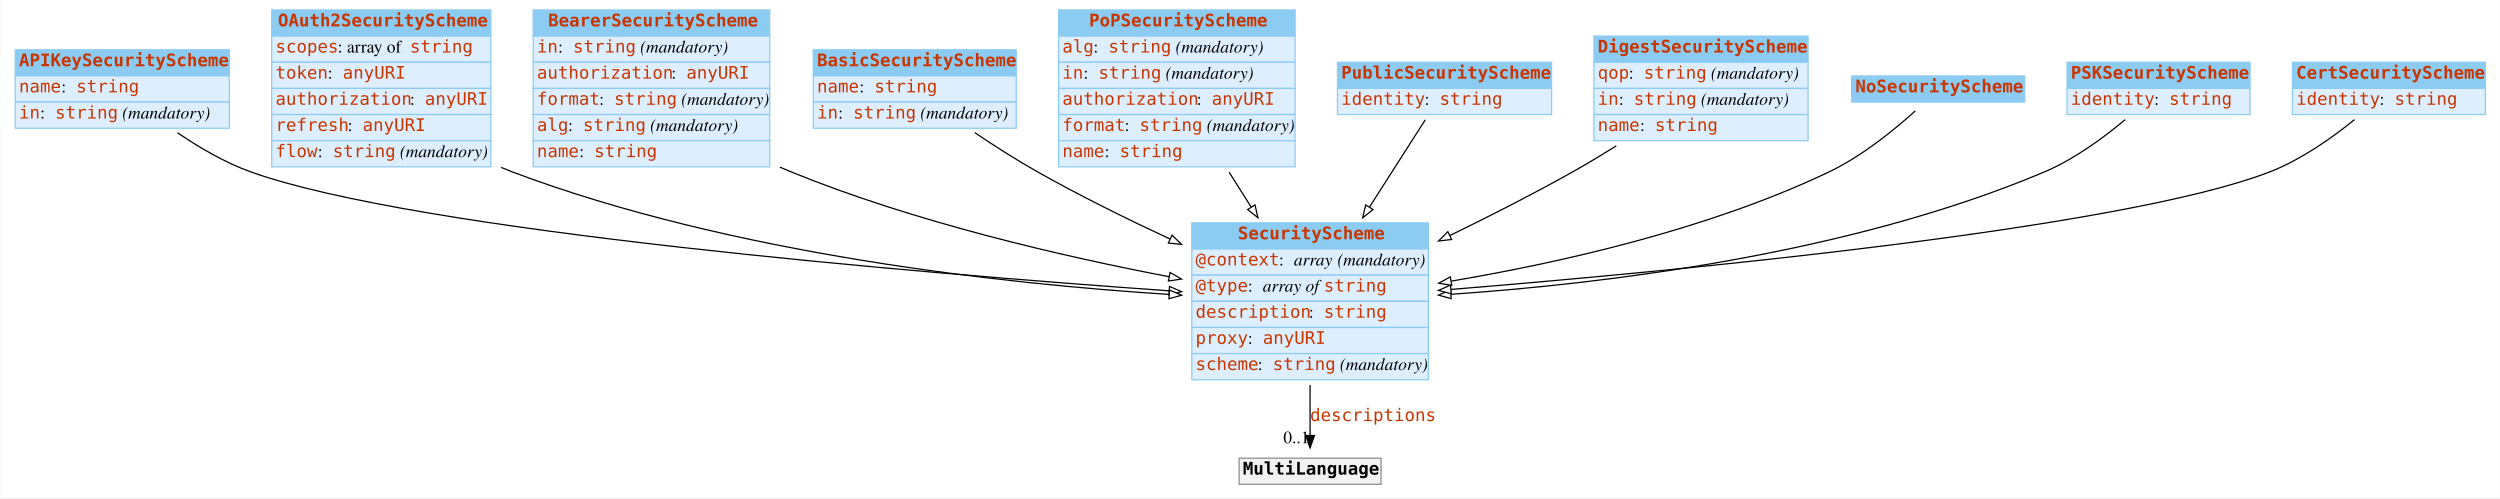
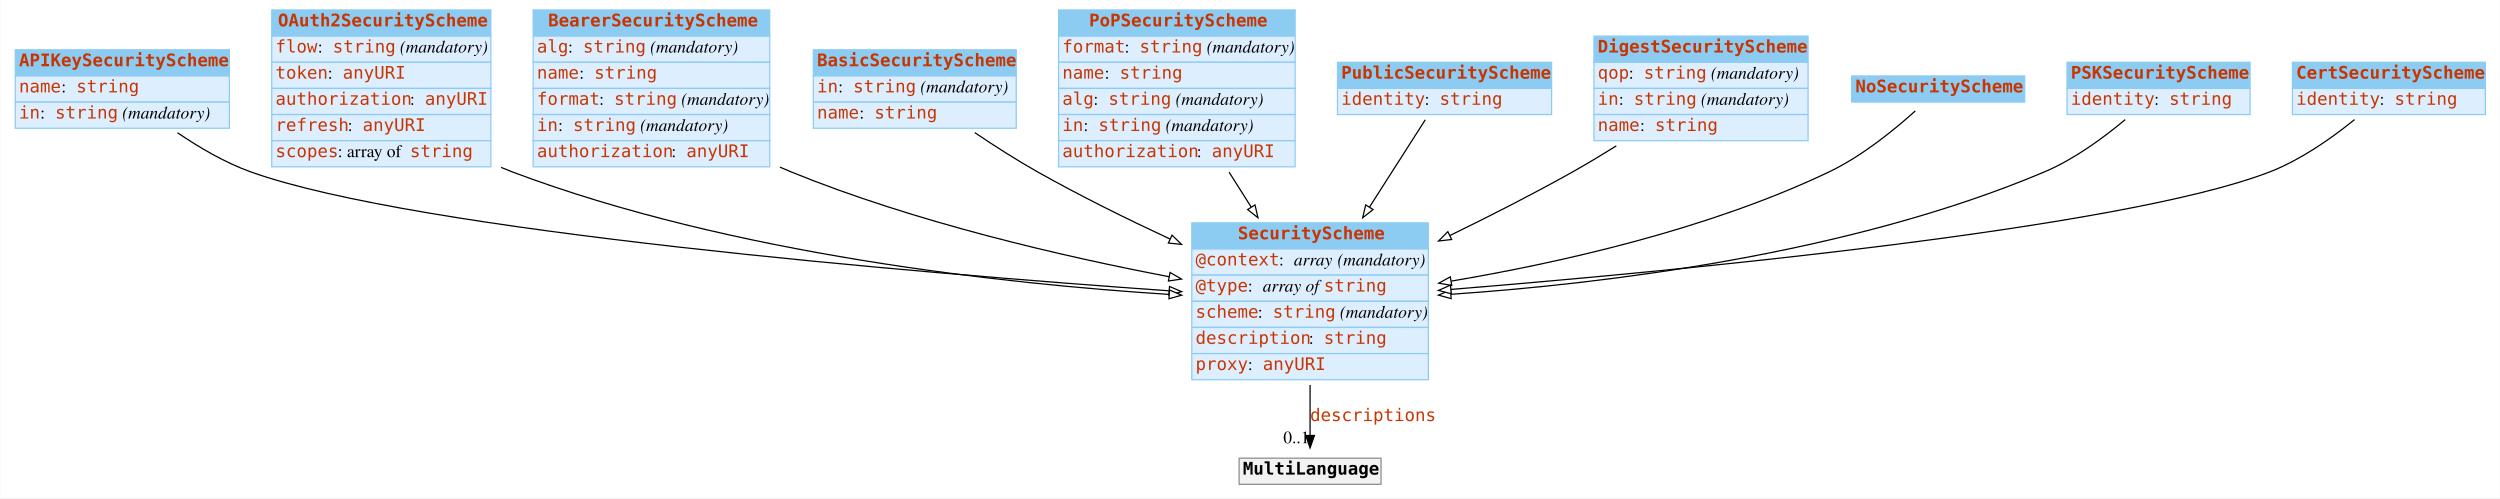
<svg xmlns="http://www.w3.org/2000/svg" width="2008pt" height="400pt" viewBox="0.00 0.00 2007.50 400.00">
  <g id="graph0" class="graph" transform="scale(1 1) rotate(0) translate(4 396)">
    <polygon fill="white" stroke="none" points="-4,4 -4,-396 2003.5,-396 2003.5,4 -4,4" />
    <g id="node1" class="node">
      <polygon fill="#8ccbf2" stroke="none" points="8,-335 8,-356 180,-356 180,-335 8,-335" />
      <polygon fill="none" stroke="#8ccbf2" points="8,-335 8,-356 180,-356 180,-335 8,-335" />
      <text text-anchor="start" x="11" y="-342.8" font-family="mono" font-weight="bold" font-size="14.00" fill="#c83500">APIKeySecurityScheme</text>
      <polygon fill="#ddeeff" stroke="none" points="8,-314 8,-335 180,-335 180,-314 8,-314" />
      <polygon fill="none" stroke="#8ccbf2" points="8,-314 8,-335 180,-335 180,-314 8,-314" />
      <text text-anchor="start" x="11" y="-321.8" font-family="mono" font-size="14.00" fill="#c83500">name</text>
      <text text-anchor="start" x="45" y="-321.8" font-family="Times,serif" font-size="14.00"> : </text>
      <text text-anchor="start" x="57" y="-321.8" font-family="mono" font-size="14.00" fill="#c83500">string</text>
      <polygon fill="#ddeeff" stroke="none" points="8,-293 8,-314 180,-314 180,-293 8,-293" />
      <polygon fill="none" stroke="#8ccbf2" points="8,-293 8,-314 180,-314 180,-293 8,-293" />
      <text text-anchor="start" x="11" y="-300.8" font-family="mono" font-size="14.00" fill="#c83500">in</text>
      <text text-anchor="start" x="28" y="-300.8" font-family="Times,serif" font-size="14.00"> : </text>
      <text text-anchor="start" x="40" y="-300.8" font-family="mono" font-size="14.00" fill="#c83500">string</text>
      <text text-anchor="start" x="90" y="-300.8" font-family="Times,serif" font-size="14.00"> </text>
      <text text-anchor="start" x="94" y="-300.8" font-family="Times,serif" font-style="italic" font-size="14.00">(mandatory)</text>
    </g>
    <g id="node3" class="node">
      <polygon fill="#8ccbf2" stroke="none" points="953,-196 953,-217 1143,-217 1143,-196 953,-196" />
      <polygon fill="none" stroke="#8ccbf2" points="953,-196 953,-217 1143,-217 1143,-196 953,-196" />
      <text text-anchor="start" x="990" y="-203.8" font-family="mono" font-weight="bold" font-size="14.00" fill="#c83500">SecurityScheme</text>
      <polygon fill="#ddeeff" stroke="none" points="953,-175 953,-196 1143,-196 1143,-175 953,-175" />
      <polygon fill="none" stroke="#8ccbf2" points="953,-175 953,-196 1143,-196 1143,-175 953,-175" />
      <text text-anchor="start" x="956" y="-182.8" font-family="mono" font-size="14.00" fill="#c83500">@context</text>
      <text text-anchor="start" x="1023" y="-182.8" font-family="Times,serif" font-size="14.00"> : </text>
      <text text-anchor="start" x="1035" y="-182.8" font-family="Times,serif" font-style="italic" font-size="14.00">array</text>
      <text text-anchor="start" x="1066" y="-182.8" font-family="Times,serif" font-size="14.00"> </text>
      <text text-anchor="start" x="1070" y="-182.8" font-family="Times,serif" font-style="italic" font-size="14.00">(mandatory)</text>
      <polygon fill="#ddeeff" stroke="none" points="953,-154 953,-175 1143,-175 1143,-154 953,-154" />
      <polygon fill="none" stroke="#8ccbf2" points="953,-154 953,-175 1143,-175 1143,-154 953,-154" />
      <text text-anchor="start" x="956" y="-161.8" font-family="mono" font-size="14.00" fill="#c83500">@type</text>
      <text text-anchor="start" x="998" y="-161.8" font-family="Times,serif" font-size="14.00"> : </text>
      <text text-anchor="start" x="1010" y="-161.8" font-family="Times,serif" font-style="italic" font-size="14.00">array of </text>
      <text text-anchor="start" x="1059" y="-161.8" font-family="mono" font-size="14.00" fill="#c83500">string</text>
      <polygon fill="#ddeeff" stroke="none" points="953,-133 953,-154 1143,-154 1143,-133 953,-133" />
      <polygon fill="none" stroke="#8ccbf2" points="953,-133 953,-154 1143,-154 1143,-133 953,-133" />
-       <text text-anchor="start" x="956" y="-140.8" font-family="mono" font-size="14.00" fill="#c83500">description</text>
-       <text text-anchor="start" x="1047" y="-140.8" font-family="Times,serif" font-size="14.00"> : </text>
-       <text text-anchor="start" x="1059" y="-140.8" font-family="mono" font-size="14.00" fill="#c83500">string</text>
+       <text text-anchor="start" x="956" y="-140.8" font-family="mono" font-size="14.00" fill="#c83500">scheme</text>
+       <text text-anchor="start" x="1006" y="-140.8" font-family="Times,serif" font-size="14.00"> : </text>
+       <text text-anchor="start" x="1018" y="-140.8" font-family="mono" font-size="14.00" fill="#c83500">string</text>
+       <text text-anchor="start" x="1068" y="-140.8" font-family="Times,serif" font-size="14.00"> </text>
+       <text text-anchor="start" x="1072" y="-140.8" font-family="Times,serif" font-style="italic" font-size="14.00">(mandatory)</text>
      <polygon fill="#ddeeff" stroke="none" points="953,-112 953,-133 1143,-133 1143,-112 953,-112" />
      <polygon fill="none" stroke="#8ccbf2" points="953,-112 953,-133 1143,-133 1143,-112 953,-112" />
-       <text text-anchor="start" x="956" y="-119.8" font-family="mono" font-size="14.00" fill="#c83500">proxy</text>
-       <text text-anchor="start" x="998" y="-119.8" font-family="Times,serif" font-size="14.00"> : </text>
-       <text text-anchor="start" x="1010" y="-119.8" font-family="mono" font-size="14.00" fill="#c83500">anyURI</text>
+       <text text-anchor="start" x="956" y="-119.8" font-family="mono" font-size="14.00" fill="#c83500">description</text>
+       <text text-anchor="start" x="1047" y="-119.8" font-family="Times,serif" font-size="14.00"> : </text>
+       <text text-anchor="start" x="1059" y="-119.8" font-family="mono" font-size="14.00" fill="#c83500">string</text>
      <polygon fill="#ddeeff" stroke="none" points="953,-91 953,-112 1143,-112 1143,-91 953,-91" />
      <polygon fill="none" stroke="#8ccbf2" points="953,-91 953,-112 1143,-112 1143,-91 953,-91" />
-       <text text-anchor="start" x="956" y="-98.8" font-family="mono" font-size="14.00" fill="#c83500">scheme</text>
-       <text text-anchor="start" x="1006" y="-98.8" font-family="Times,serif" font-size="14.00"> : </text>
-       <text text-anchor="start" x="1018" y="-98.8" font-family="mono" font-size="14.00" fill="#c83500">string</text>
-       <text text-anchor="start" x="1068" y="-98.8" font-family="Times,serif" font-size="14.00"> </text>
-       <text text-anchor="start" x="1072" y="-98.8" font-family="Times,serif" font-style="italic" font-size="14.00">(mandatory)</text>
-     </g>
-     <g id="edge7" class="edge">
+       <text text-anchor="start" x="956" y="-98.8" font-family="mono" font-size="14.00" fill="#c83500">proxy</text>
+       <text text-anchor="start" x="998" y="-98.8" font-family="Times,serif" font-size="14.00"> : </text>
+       <text text-anchor="start" x="1010" y="-98.8" font-family="mono" font-size="14.00" fill="#c83500">anyURI</text>
+     </g>
+     <g id="edge8" class="edge">
      <path fill="none" stroke="black" d="M138.337,-289.386C155.721,-277.531 176.415,-265.401 197,-258 330.177,-210.116 735.189,-176.53 934.612,-162.427" />
      <polygon fill="white" stroke="black" points="935.095,-165.902 944.825,-161.709 934.604,-158.919 935.095,-165.902" />
    </g>
    <g id="node2" class="node">
      <polygon fill="#8ccbf2" stroke="none" points="214,-367 214,-388 390,-388 390,-367 214,-367" />
      <polygon fill="none" stroke="#8ccbf2" points="214,-367 214,-388 390,-388 390,-367 214,-367" />
      <text text-anchor="start" x="219" y="-374.8" font-family="mono" font-weight="bold" font-size="14.00" fill="#c83500">OAuth2SecurityScheme</text>
      <polygon fill="#ddeeff" stroke="none" points="214,-346 214,-367 390,-367 390,-346 214,-346" />
      <polygon fill="none" stroke="#8ccbf2" points="214,-346 214,-367 390,-367 390,-346 214,-346" />
-       <text text-anchor="start" x="217" y="-353.8" font-family="mono" font-size="14.00" fill="#c83500">scopes</text>
-       <text text-anchor="start" x="267" y="-353.8" font-family="Times,serif" font-size="14.00"> : array of </text>
-       <text text-anchor="start" x="325" y="-353.8" font-family="mono" font-size="14.00" fill="#c83500">string</text>
+       <text text-anchor="start" x="217" y="-353.8" font-family="mono" font-size="14.00" fill="#c83500">flow</text>
+       <text text-anchor="start" x="251" y="-353.8" font-family="Times,serif" font-size="14.00"> : </text>
+       <text text-anchor="start" x="263" y="-353.8" font-family="mono" font-size="14.00" fill="#c83500">string</text>
+       <text text-anchor="start" x="313" y="-353.8" font-family="Times,serif" font-size="14.00"> </text>
+       <text text-anchor="start" x="317" y="-353.8" font-family="Times,serif" font-style="italic" font-size="14.00">(mandatory)</text>
      <polygon fill="#ddeeff" stroke="none" points="214,-325 214,-346 390,-346 390,-325 214,-325" />
      <polygon fill="none" stroke="#8ccbf2" points="214,-325 214,-346 390,-346 390,-325 214,-325" />
      <text text-anchor="start" x="217" y="-332.8" font-family="mono" font-size="14.00" fill="#c83500">token</text>
      <text text-anchor="start" x="259" y="-332.8" font-family="Times,serif" font-size="14.00"> : </text>
      <text text-anchor="start" x="271" y="-332.8" font-family="mono" font-size="14.00" fill="#c83500">anyURI</text>
      <polygon fill="#ddeeff" stroke="none" points="214,-304 214,-325 390,-325 390,-304 214,-304" />
      <polygon fill="none" stroke="#8ccbf2" points="214,-304 214,-325 390,-325 390,-304 214,-304" />
      <text text-anchor="start" x="217" y="-311.8" font-family="mono" font-size="14.00" fill="#c83500">authorization</text>
      <text text-anchor="start" x="325" y="-311.8" font-family="Times,serif" font-size="14.00"> : </text>
      <text text-anchor="start" x="337" y="-311.8" font-family="mono" font-size="14.00" fill="#c83500">anyURI</text>
      <polygon fill="#ddeeff" stroke="none" points="214,-283 214,-304 390,-304 390,-283 214,-283" />
      <polygon fill="none" stroke="#8ccbf2" points="214,-283 214,-304 390,-304 390,-283 214,-283" />
      <text text-anchor="start" x="217" y="-290.8" font-family="mono" font-size="14.00" fill="#c83500">refresh</text>
      <text text-anchor="start" x="275" y="-290.8" font-family="Times,serif" font-size="14.00"> : </text>
      <text text-anchor="start" x="287" y="-290.8" font-family="mono" font-size="14.00" fill="#c83500">anyURI</text>
      <polygon fill="#ddeeff" stroke="none" points="214,-262 214,-283 390,-283 390,-262 214,-262" />
      <polygon fill="none" stroke="#8ccbf2" points="214,-262 214,-283 390,-283 390,-262 214,-262" />
-       <text text-anchor="start" x="217" y="-269.8" font-family="mono" font-size="14.00" fill="#c83500">flow</text>
-       <text text-anchor="start" x="251" y="-269.8" font-family="Times,serif" font-size="14.00"> : </text>
-       <text text-anchor="start" x="263" y="-269.8" font-family="mono" font-size="14.00" fill="#c83500">string</text>
-       <text text-anchor="start" x="313" y="-269.8" font-family="Times,serif" font-size="14.00"> </text>
-       <text text-anchor="start" x="317" y="-269.8" font-family="Times,serif" font-style="italic" font-size="14.00">(mandatory)</text>
-     </g>
-     <g id="edge5" class="edge">
+       <text text-anchor="start" x="217" y="-269.8" font-family="mono" font-size="14.00" fill="#c83500">scopes</text>
+       <text text-anchor="start" x="267" y="-269.8" font-family="Times,serif" font-size="14.00"> : array of </text>
+       <text text-anchor="start" x="325" y="-269.8" font-family="mono" font-size="14.00" fill="#c83500">string</text>
+     </g>
+     <g id="edge6" class="edge">
      <path fill="none" stroke="black" d="M398.227,-261.549C401.151,-260.288 404.078,-259.101 407,-258 583.815,-191.397 803.918,-167.855 934.802,-159.538" />
      <polygon fill="white" stroke="black" points="935.082,-163.027 944.847,-158.918 934.651,-156.041 935.082,-163.027" />
    </g>
    <g id="node12" class="node">
      <polygon fill="#f2f2f2" stroke="none" points="991,-7 991,-28 1105,-28 1105,-7 991,-7" />
      <polygon fill="none" stroke="#8c8c8c" points="991,-7 991,-28 1105,-28 1105,-7 991,-7" />
      <text text-anchor="start" x="994" y="-14.8" font-family="mono" font-weight="bold" font-size="14.00">MultiLanguage</text>
    </g>
    <g id="edge1" class="edge">
      <path fill="none" stroke="black" d="M1048,-86.785C1048,-72.448 1048,-58.063 1048,-46.256" />
      <polygon fill="black" stroke="black" points="1051.5,-46.214 1048,-36.214 1044.5,-46.214 1051.5,-46.214" />
      <text text-anchor="start" x="1048" y="-57.8" font-family="mono" font-size="14.00" fill="#c83500">descriptions</text>
      <text text-anchor="middle" x="1037" y="-40.014" font-family="Times,serif" font-size="14.00">0..1</text>
    </g>
    <g id="node4" class="node">
      <polygon fill="#8ccbf2" stroke="none" points="424,-367 424,-388 614,-388 614,-367 424,-367" />
      <polygon fill="none" stroke="#8ccbf2" points="424,-367 424,-388 614,-388 614,-367 424,-367" />
      <text text-anchor="start" x="436" y="-374.8" font-family="mono" font-weight="bold" font-size="14.00" fill="#c83500">BearerSecurityScheme</text>
      <polygon fill="#ddeeff" stroke="none" points="424,-346 424,-367 614,-367 614,-346 424,-346" />
      <polygon fill="none" stroke="#8ccbf2" points="424,-346 424,-367 614,-367 614,-346 424,-346" />
-       <text text-anchor="start" x="427" y="-353.8" font-family="mono" font-size="14.00" fill="#c83500">in</text>
-       <text text-anchor="start" x="444" y="-353.8" font-family="Times,serif" font-size="14.00"> : </text>
-       <text text-anchor="start" x="456" y="-353.8" font-family="mono" font-size="14.00" fill="#c83500">string</text>
-       <text text-anchor="start" x="506" y="-353.8" font-family="Times,serif" font-size="14.00"> </text>
-       <text text-anchor="start" x="510" y="-353.8" font-family="Times,serif" font-style="italic" font-size="14.00">(mandatory)</text>
+       <text text-anchor="start" x="427" y="-353.8" font-family="mono" font-size="14.00" fill="#c83500">alg</text>
+       <text text-anchor="start" x="452" y="-353.8" font-family="Times,serif" font-size="14.00"> : </text>
+       <text text-anchor="start" x="464" y="-353.8" font-family="mono" font-size="14.00" fill="#c83500">string</text>
+       <text text-anchor="start" x="514" y="-353.8" font-family="Times,serif" font-size="14.00"> </text>
+       <text text-anchor="start" x="518" y="-353.8" font-family="Times,serif" font-style="italic" font-size="14.00">(mandatory)</text>
      <polygon fill="#ddeeff" stroke="none" points="424,-325 424,-346 614,-346 614,-325 424,-325" />
      <polygon fill="none" stroke="#8ccbf2" points="424,-325 424,-346 614,-346 614,-325 424,-325" />
-       <text text-anchor="start" x="427" y="-332.8" font-family="mono" font-size="14.00" fill="#c83500">authorization</text>
-       <text text-anchor="start" x="535" y="-332.8" font-family="Times,serif" font-size="14.00"> : </text>
-       <text text-anchor="start" x="547" y="-332.8" font-family="mono" font-size="14.00" fill="#c83500">anyURI</text>
+       <text text-anchor="start" x="427" y="-332.8" font-family="mono" font-size="14.00" fill="#c83500">name</text>
+       <text text-anchor="start" x="461" y="-332.8" font-family="Times,serif" font-size="14.00"> : </text>
+       <text text-anchor="start" x="473" y="-332.8" font-family="mono" font-size="14.00" fill="#c83500">string</text>
      <polygon fill="#ddeeff" stroke="none" points="424,-304 424,-325 614,-325 614,-304 424,-304" />
      <polygon fill="none" stroke="#8ccbf2" points="424,-304 424,-325 614,-325 614,-304 424,-304" />
      <text text-anchor="start" x="427" y="-311.8" font-family="mono" font-size="14.00" fill="#c83500">format</text>
      <text text-anchor="start" x="477" y="-311.8" font-family="Times,serif" font-size="14.00"> : </text>
      <text text-anchor="start" x="489" y="-311.8" font-family="mono" font-size="14.00" fill="#c83500">string</text>
      <text text-anchor="start" x="539" y="-311.8" font-family="Times,serif" font-size="14.00"> </text>
      <text text-anchor="start" x="543" y="-311.8" font-family="Times,serif" font-style="italic" font-size="14.00">(mandatory)</text>
      <polygon fill="#ddeeff" stroke="none" points="424,-283 424,-304 614,-304 614,-283 424,-283" />
      <polygon fill="none" stroke="#8ccbf2" points="424,-283 424,-304 614,-304 614,-283 424,-283" />
-       <text text-anchor="start" x="427" y="-290.8" font-family="mono" font-size="14.00" fill="#c83500">alg</text>
-       <text text-anchor="start" x="452" y="-290.8" font-family="Times,serif" font-size="14.00"> : </text>
-       <text text-anchor="start" x="464" y="-290.8" font-family="mono" font-size="14.00" fill="#c83500">string</text>
-       <text text-anchor="start" x="514" y="-290.8" font-family="Times,serif" font-size="14.00"> </text>
-       <text text-anchor="start" x="518" y="-290.8" font-family="Times,serif" font-style="italic" font-size="14.00">(mandatory)</text>
+       <text text-anchor="start" x="427" y="-290.8" font-family="mono" font-size="14.00" fill="#c83500">in</text>
+       <text text-anchor="start" x="444" y="-290.8" font-family="Times,serif" font-size="14.00"> : </text>
+       <text text-anchor="start" x="456" y="-290.8" font-family="mono" font-size="14.00" fill="#c83500">string</text>
+       <text text-anchor="start" x="506" y="-290.8" font-family="Times,serif" font-size="14.00"> </text>
+       <text text-anchor="start" x="510" y="-290.8" font-family="Times,serif" font-style="italic" font-size="14.00">(mandatory)</text>
      <polygon fill="#ddeeff" stroke="none" points="424,-262 424,-283 614,-283 614,-262 424,-262" />
      <polygon fill="none" stroke="#8ccbf2" points="424,-262 424,-283 614,-283 614,-262 424,-262" />
-       <text text-anchor="start" x="427" y="-269.8" font-family="mono" font-size="14.00" fill="#c83500">name</text>
-       <text text-anchor="start" x="461" y="-269.8" font-family="Times,serif" font-size="14.00"> : </text>
-       <text text-anchor="start" x="473" y="-269.8" font-family="mono" font-size="14.00" fill="#c83500">string</text>
+       <text text-anchor="start" x="427" y="-269.8" font-family="mono" font-size="14.00" fill="#c83500">authorization</text>
+       <text text-anchor="start" x="535" y="-269.8" font-family="Times,serif" font-size="14.00"> : </text>
+       <text text-anchor="start" x="547" y="-269.8" font-family="mono" font-size="14.00" fill="#c83500">anyURI</text>
    </g>
    <g id="edge4" class="edge">
      <path fill="none" stroke="black" d="M622.189,-261.77C625.134,-260.454 628.074,-259.193 631,-258 730.128,-217.562 849.22,-190.086 934.709,-173.751" />
      <polygon fill="white" stroke="black" points="935.525,-177.159 944.702,-171.863 934.226,-170.281 935.525,-177.159" />
    </g>
    <g id="node5" class="node">
      <polygon fill="#8ccbf2" stroke="none" points="649,-335 649,-356 812,-356 812,-335 649,-335" />
      <polygon fill="none" stroke="#8ccbf2" points="649,-335 649,-356 812,-356 812,-335 649,-335" />
      <text text-anchor="start" x="652" y="-342.8" font-family="mono" font-weight="bold" font-size="14.00" fill="#c83500">BasicSecurityScheme</text>
      <polygon fill="#ddeeff" stroke="none" points="649,-314 649,-335 812,-335 812,-314 649,-314" />
      <polygon fill="none" stroke="#8ccbf2" points="649,-314 649,-335 812,-335 812,-314 649,-314" />
-       <text text-anchor="start" x="652" y="-321.8" font-family="mono" font-size="14.00" fill="#c83500">name</text>
-       <text text-anchor="start" x="686" y="-321.8" font-family="Times,serif" font-size="14.00"> : </text>
-       <text text-anchor="start" x="698" y="-321.8" font-family="mono" font-size="14.00" fill="#c83500">string</text>
+       <text text-anchor="start" x="652" y="-321.8" font-family="mono" font-size="14.00" fill="#c83500">in</text>
+       <text text-anchor="start" x="669" y="-321.8" font-family="Times,serif" font-size="14.00"> : </text>
+       <text text-anchor="start" x="681" y="-321.8" font-family="mono" font-size="14.00" fill="#c83500">string</text>
+       <text text-anchor="start" x="731" y="-321.8" font-family="Times,serif" font-size="14.00"> </text>
+       <text text-anchor="start" x="735" y="-321.8" font-family="Times,serif" font-style="italic" font-size="14.00">(mandatory)</text>
      <polygon fill="#ddeeff" stroke="none" points="649,-293 649,-314 812,-314 812,-293 649,-293" />
      <polygon fill="none" stroke="#8ccbf2" points="649,-293 649,-314 812,-314 812,-293 649,-293" />
-       <text text-anchor="start" x="652" y="-300.8" font-family="mono" font-size="14.00" fill="#c83500">in</text>
-       <text text-anchor="start" x="669" y="-300.8" font-family="Times,serif" font-size="14.00"> : </text>
-       <text text-anchor="start" x="681" y="-300.8" font-family="mono" font-size="14.00" fill="#c83500">string</text>
-       <text text-anchor="start" x="731" y="-300.8" font-family="Times,serif" font-size="14.00"> </text>
-       <text text-anchor="start" x="735" y="-300.8" font-family="Times,serif" font-style="italic" font-size="14.00">(mandatory)</text>
-     </g>
-     <g id="edge11" class="edge">
+       <text text-anchor="start" x="652" y="-300.8" font-family="mono" font-size="14.00" fill="#c83500">name</text>
+       <text text-anchor="start" x="686" y="-300.8" font-family="Times,serif" font-size="14.00"> : </text>
+       <text text-anchor="start" x="698" y="-300.8" font-family="mono" font-size="14.00" fill="#c83500">string</text>
+     </g>
+     <g id="edge5" class="edge">
      <path fill="none" stroke="black" d="M778.696,-289.456C794.44,-278.856 812.18,-267.493 829,-258 862.841,-238.901 900.814,-220.158 935.516,-204.008" />
      <polygon fill="white" stroke="black" points="937.13,-207.118 944.735,-199.742 934.19,-200.765 937.13,-207.118" />
    </g>
    <g id="node6" class="node">
      <polygon fill="#8ccbf2" stroke="none" points="846,-367 846,-388 1036,-388 1036,-367 846,-367" />
      <polygon fill="none" stroke="#8ccbf2" points="846,-367 846,-388 1036,-388 1036,-367 846,-367" />
      <text text-anchor="start" x="870.5" y="-374.8" font-family="mono" font-weight="bold" font-size="14.00" fill="#c83500">PoPSecurityScheme</text>
      <polygon fill="#ddeeff" stroke="none" points="846,-346 846,-367 1036,-367 1036,-346 846,-346" />
      <polygon fill="none" stroke="#8ccbf2" points="846,-346 846,-367 1036,-367 1036,-346 846,-346" />
-       <text text-anchor="start" x="849" y="-353.8" font-family="mono" font-size="14.00" fill="#c83500">alg</text>
-       <text text-anchor="start" x="874" y="-353.8" font-family="Times,serif" font-size="14.00"> : </text>
-       <text text-anchor="start" x="886" y="-353.8" font-family="mono" font-size="14.00" fill="#c83500">string</text>
-       <text text-anchor="start" x="936" y="-353.8" font-family="Times,serif" font-size="14.00"> </text>
-       <text text-anchor="start" x="940" y="-353.8" font-family="Times,serif" font-style="italic" font-size="14.00">(mandatory)</text>
+       <text text-anchor="start" x="849" y="-353.8" font-family="mono" font-size="14.00" fill="#c83500">format</text>
+       <text text-anchor="start" x="899" y="-353.8" font-family="Times,serif" font-size="14.00"> : </text>
+       <text text-anchor="start" x="911" y="-353.8" font-family="mono" font-size="14.00" fill="#c83500">string</text>
+       <text text-anchor="start" x="961" y="-353.8" font-family="Times,serif" font-size="14.00"> </text>
+       <text text-anchor="start" x="965" y="-353.8" font-family="Times,serif" font-style="italic" font-size="14.00">(mandatory)</text>
      <polygon fill="#ddeeff" stroke="none" points="846,-325 846,-346 1036,-346 1036,-325 846,-325" />
      <polygon fill="none" stroke="#8ccbf2" points="846,-325 846,-346 1036,-346 1036,-325 846,-325" />
-       <text text-anchor="start" x="849" y="-332.8" font-family="mono" font-size="14.00" fill="#c83500">in</text>
-       <text text-anchor="start" x="866" y="-332.8" font-family="Times,serif" font-size="14.00"> : </text>
-       <text text-anchor="start" x="878" y="-332.8" font-family="mono" font-size="14.00" fill="#c83500">string</text>
-       <text text-anchor="start" x="928" y="-332.8" font-family="Times,serif" font-size="14.00"> </text>
-       <text text-anchor="start" x="932" y="-332.8" font-family="Times,serif" font-style="italic" font-size="14.00">(mandatory)</text>
+       <text text-anchor="start" x="849" y="-332.8" font-family="mono" font-size="14.00" fill="#c83500">name</text>
+       <text text-anchor="start" x="883" y="-332.8" font-family="Times,serif" font-size="14.00"> : </text>
+       <text text-anchor="start" x="895" y="-332.8" font-family="mono" font-size="14.00" fill="#c83500">string</text>
      <polygon fill="#ddeeff" stroke="none" points="846,-304 846,-325 1036,-325 1036,-304 846,-304" />
      <polygon fill="none" stroke="#8ccbf2" points="846,-304 846,-325 1036,-325 1036,-304 846,-304" />
-       <text text-anchor="start" x="849" y="-311.8" font-family="mono" font-size="14.00" fill="#c83500">authorization</text>
-       <text text-anchor="start" x="957" y="-311.8" font-family="Times,serif" font-size="14.00"> : </text>
-       <text text-anchor="start" x="969" y="-311.8" font-family="mono" font-size="14.00" fill="#c83500">anyURI</text>
+       <text text-anchor="start" x="849" y="-311.8" font-family="mono" font-size="14.00" fill="#c83500">alg</text>
+       <text text-anchor="start" x="874" y="-311.8" font-family="Times,serif" font-size="14.00"> : </text>
+       <text text-anchor="start" x="886" y="-311.8" font-family="mono" font-size="14.00" fill="#c83500">string</text>
+       <text text-anchor="start" x="936" y="-311.8" font-family="Times,serif" font-size="14.00"> </text>
+       <text text-anchor="start" x="940" y="-311.8" font-family="Times,serif" font-style="italic" font-size="14.00">(mandatory)</text>
      <polygon fill="#ddeeff" stroke="none" points="846,-283 846,-304 1036,-304 1036,-283 846,-283" />
      <polygon fill="none" stroke="#8ccbf2" points="846,-283 846,-304 1036,-304 1036,-283 846,-283" />
-       <text text-anchor="start" x="849" y="-290.8" font-family="mono" font-size="14.00" fill="#c83500">format</text>
-       <text text-anchor="start" x="899" y="-290.8" font-family="Times,serif" font-size="14.00"> : </text>
-       <text text-anchor="start" x="911" y="-290.8" font-family="mono" font-size="14.00" fill="#c83500">string</text>
-       <text text-anchor="start" x="961" y="-290.8" font-family="Times,serif" font-size="14.00"> </text>
-       <text text-anchor="start" x="965" y="-290.8" font-family="Times,serif" font-style="italic" font-size="14.00">(mandatory)</text>
+       <text text-anchor="start" x="849" y="-290.8" font-family="mono" font-size="14.00" fill="#c83500">in</text>
+       <text text-anchor="start" x="866" y="-290.8" font-family="Times,serif" font-size="14.00"> : </text>
+       <text text-anchor="start" x="878" y="-290.8" font-family="mono" font-size="14.00" fill="#c83500">string</text>
+       <text text-anchor="start" x="928" y="-290.8" font-family="Times,serif" font-size="14.00"> </text>
+       <text text-anchor="start" x="932" y="-290.8" font-family="Times,serif" font-style="italic" font-size="14.00">(mandatory)</text>
      <polygon fill="#ddeeff" stroke="none" points="846,-262 846,-283 1036,-283 1036,-262 846,-262" />
      <polygon fill="none" stroke="#8ccbf2" points="846,-262 846,-283 1036,-283 1036,-262 846,-262" />
-       <text text-anchor="start" x="849" y="-269.8" font-family="mono" font-size="14.00" fill="#c83500">name</text>
-       <text text-anchor="start" x="883" y="-269.8" font-family="Times,serif" font-size="14.00"> : </text>
-       <text text-anchor="start" x="895" y="-269.8" font-family="mono" font-size="14.00" fill="#c83500">string</text>
-     </g>
-     <g id="edge3" class="edge">
+       <text text-anchor="start" x="849" y="-269.8" font-family="mono" font-size="14.00" fill="#c83500">authorization</text>
+       <text text-anchor="start" x="957" y="-269.8" font-family="Times,serif" font-size="14.00"> : </text>
+       <text text-anchor="start" x="969" y="-269.8" font-family="mono" font-size="14.00" fill="#c83500">anyURI</text>
+     </g>
+     <g id="edge2" class="edge">
      <path fill="none" stroke="black" d="M982.982,-257.692C988.81,-248.488 994.828,-238.982 1000.74,-229.638" />
      <polygon fill="white" stroke="black" points="1003.75,-231.438 1006.14,-221.117 997.832,-227.694 1003.75,-231.438" />
    </g>
    <g id="node7" class="node">
      <polygon fill="#8ccbf2" stroke="none" points="1070,-325 1070,-346 1242,-346 1242,-325 1070,-325" />
      <polygon fill="none" stroke="#8ccbf2" points="1070,-325 1070,-346 1242,-346 1242,-325 1070,-325" />
      <text text-anchor="start" x="1073" y="-332.8" font-family="mono" font-weight="bold" font-size="14.00" fill="#c83500">PublicSecurityScheme</text>
      <polygon fill="#ddeeff" stroke="none" points="1070,-304 1070,-325 1242,-325 1242,-304 1070,-304" />
      <polygon fill="none" stroke="#8ccbf2" points="1070,-304 1070,-325 1242,-325 1242,-304 1070,-304" />
      <text text-anchor="start" x="1073" y="-311.8" font-family="mono" font-size="14.00" fill="#c83500">identity</text>
      <text text-anchor="start" x="1140" y="-311.8" font-family="Times,serif" font-size="14.00"> : </text>
      <text text-anchor="start" x="1152" y="-311.8" font-family="mono" font-size="14.00" fill="#c83500">string</text>
    </g>
-     <g id="edge2" class="edge">
+     <g id="edge3" class="edge">
      <path fill="none" stroke="black" d="M1140.53,-299.786C1128.74,-281.336 1111.83,-254.885 1095.69,-229.628" />
      <polygon fill="white" stroke="black" points="1098.59,-227.662 1090.25,-221.121 1092.69,-231.432 1098.59,-227.662" />
    </g>
    <g id="node8" class="node">
      <polygon fill="#8ccbf2" stroke="none" points="1276,-346 1276,-367 1448,-367 1448,-346 1276,-346" />
      <polygon fill="none" stroke="#8ccbf2" points="1276,-346 1276,-367 1448,-367 1448,-346 1276,-346" />
      <text text-anchor="start" x="1279" y="-353.8" font-family="mono" font-weight="bold" font-size="14.00" fill="#c83500">DigestSecurityScheme</text>
      <polygon fill="#ddeeff" stroke="none" points="1276,-325 1276,-346 1448,-346 1448,-325 1276,-325" />
      <polygon fill="none" stroke="#8ccbf2" points="1276,-325 1276,-346 1448,-346 1448,-325 1276,-325" />
      <text text-anchor="start" x="1279" y="-332.8" font-family="mono" font-size="14.00" fill="#c83500">qop</text>
      <text text-anchor="start" x="1304" y="-332.8" font-family="Times,serif" font-size="14.00"> : </text>
      <text text-anchor="start" x="1316" y="-332.8" font-family="mono" font-size="14.00" fill="#c83500">string</text>
      <text text-anchor="start" x="1366" y="-332.8" font-family="Times,serif" font-size="14.00"> </text>
      <text text-anchor="start" x="1370" y="-332.8" font-family="Times,serif" font-style="italic" font-size="14.00">(mandatory)</text>
      <polygon fill="#ddeeff" stroke="none" points="1276,-304 1276,-325 1448,-325 1448,-304 1276,-304" />
      <polygon fill="none" stroke="#8ccbf2" points="1276,-304 1276,-325 1448,-325 1448,-304 1276,-304" />
      <text text-anchor="start" x="1279" y="-311.8" font-family="mono" font-size="14.00" fill="#c83500">in</text>
      <text text-anchor="start" x="1296" y="-311.8" font-family="Times,serif" font-size="14.00"> : </text>
      <text text-anchor="start" x="1308" y="-311.8" font-family="mono" font-size="14.00" fill="#c83500">string</text>
      <text text-anchor="start" x="1358" y="-311.8" font-family="Times,serif" font-size="14.00"> </text>
      <text text-anchor="start" x="1362" y="-311.8" font-family="Times,serif" font-style="italic" font-size="14.00">(mandatory)</text>
      <polygon fill="#ddeeff" stroke="none" points="1276,-283 1276,-304 1448,-304 1448,-283 1276,-283" />
      <polygon fill="none" stroke="#8ccbf2" points="1276,-283 1276,-304 1448,-304 1448,-283 1276,-283" />
      <text text-anchor="start" x="1279" y="-290.8" font-family="mono" font-size="14.00" fill="#c83500">name</text>
      <text text-anchor="start" x="1313" y="-290.8" font-family="Times,serif" font-size="14.00"> : </text>
      <text text-anchor="start" x="1325" y="-290.8" font-family="mono" font-size="14.00" fill="#c83500">string</text>
    </g>
-     <g id="edge10" class="edge">
+     <g id="edge11" class="edge">
      <path fill="none" stroke="black" d="M1293.97,-278.853C1282.44,-271.649 1270.48,-264.451 1259,-258 1227.49,-240.293 1192.5,-222.496 1160.21,-206.796" />
      <polygon fill="white" stroke="black" points="1161.71,-203.632 1151.19,-202.425 1158.66,-209.933 1161.71,-203.632" />
    </g>
    <g id="node9" class="node">
      <polygon fill="#8ccbf2" stroke="none" points="1483,-314 1483,-335 1622,-335 1622,-314 1483,-314" />
      <polygon fill="none" stroke="#8ccbf2" points="1483,-314 1483,-335 1622,-335 1622,-314 1483,-314" />
      <text text-anchor="start" x="1486" y="-321.8" font-family="mono" font-weight="bold" font-size="14.00" fill="#c83500">NoSecurityScheme</text>
    </g>
-     <g id="edge8" class="edge">
+     <g id="edge9" class="edge">
      <path fill="none" stroke="black" d="M1534.12,-306.909C1517.48,-291.911 1491.35,-270.583 1465,-258 1367.91,-211.628 1247.79,-184.809 1161.45,-170.232" />
      <polygon fill="white" stroke="black" points="1161.8,-166.742 1151.36,-168.558 1160.65,-173.647 1161.8,-166.742" />
    </g>
    <g id="node10" class="node">
      <polygon fill="#8ccbf2" stroke="none" points="1656,-325 1656,-346 1803,-346 1803,-325 1656,-325" />
      <polygon fill="none" stroke="#8ccbf2" points="1656,-325 1656,-346 1803,-346 1803,-325 1656,-325" />
      <text text-anchor="start" x="1659" y="-332.8" font-family="mono" font-weight="bold" font-size="14.00" fill="#c83500">PSKSecurityScheme</text>
      <polygon fill="#ddeeff" stroke="none" points="1656,-304 1656,-325 1803,-325 1803,-304 1656,-304" />
      <polygon fill="none" stroke="#8ccbf2" points="1656,-304 1656,-325 1803,-325 1803,-304 1656,-304" />
      <text text-anchor="start" x="1659" y="-311.8" font-family="mono" font-size="14.00" fill="#c83500">identity</text>
      <text text-anchor="start" x="1726" y="-311.8" font-family="Times,serif" font-size="14.00"> : </text>
      <text text-anchor="start" x="1738" y="-311.8" font-family="mono" font-size="14.00" fill="#c83500">string</text>
    </g>
-     <g id="edge6" class="edge">
+     <g id="edge7" class="edge">
      <path fill="none" stroke="black" d="M1702.72,-299.936C1685.53,-285.531 1661.91,-268.112 1638,-258 1481.05,-191.612 1283.24,-168.012 1161.22,-159.624" />
      <polygon fill="white" stroke="black" points="1161.32,-156.123 1151.11,-158.952 1160.85,-163.107 1161.32,-156.123" />
    </g>
    <g id="node11" class="node">
      <polygon fill="#8ccbf2" stroke="none" points="1837,-325 1837,-346 1992,-346 1992,-325 1837,-325" />
      <polygon fill="none" stroke="#8ccbf2" points="1837,-325 1837,-346 1992,-346 1992,-325 1837,-325" />
      <text text-anchor="start" x="1840" y="-332.8" font-family="mono" font-weight="bold" font-size="14.00" fill="#c83500">CertSecurityScheme</text>
      <polygon fill="#ddeeff" stroke="none" points="1837,-304 1837,-325 1992,-325 1992,-304 1837,-304" />
      <polygon fill="none" stroke="#8ccbf2" points="1837,-304 1837,-325 1992,-325 1992,-304 1837,-304" />
      <text text-anchor="start" x="1840" y="-311.8" font-family="mono" font-size="14.00" fill="#c83500">identity</text>
      <text text-anchor="start" x="1907" y="-311.8" font-family="Times,serif" font-size="14.00"> : </text>
      <text text-anchor="start" x="1919" y="-311.8" font-family="mono" font-size="14.00" fill="#c83500">string</text>
    </g>
-     <g id="edge9" class="edge">
+     <g id="edge10" class="edge">
      <path fill="none" stroke="black" d="M1886.93,-299.949C1868.94,-285.358 1844.09,-267.731 1819,-258 1701.47,-212.417 1345.33,-178.54 1161.1,-163.538" />
      <polygon fill="white" stroke="black" points="1161.36,-160.047 1151.11,-162.729 1160.79,-167.025 1161.36,-160.047" />
    </g>
  </g>
</svg>
